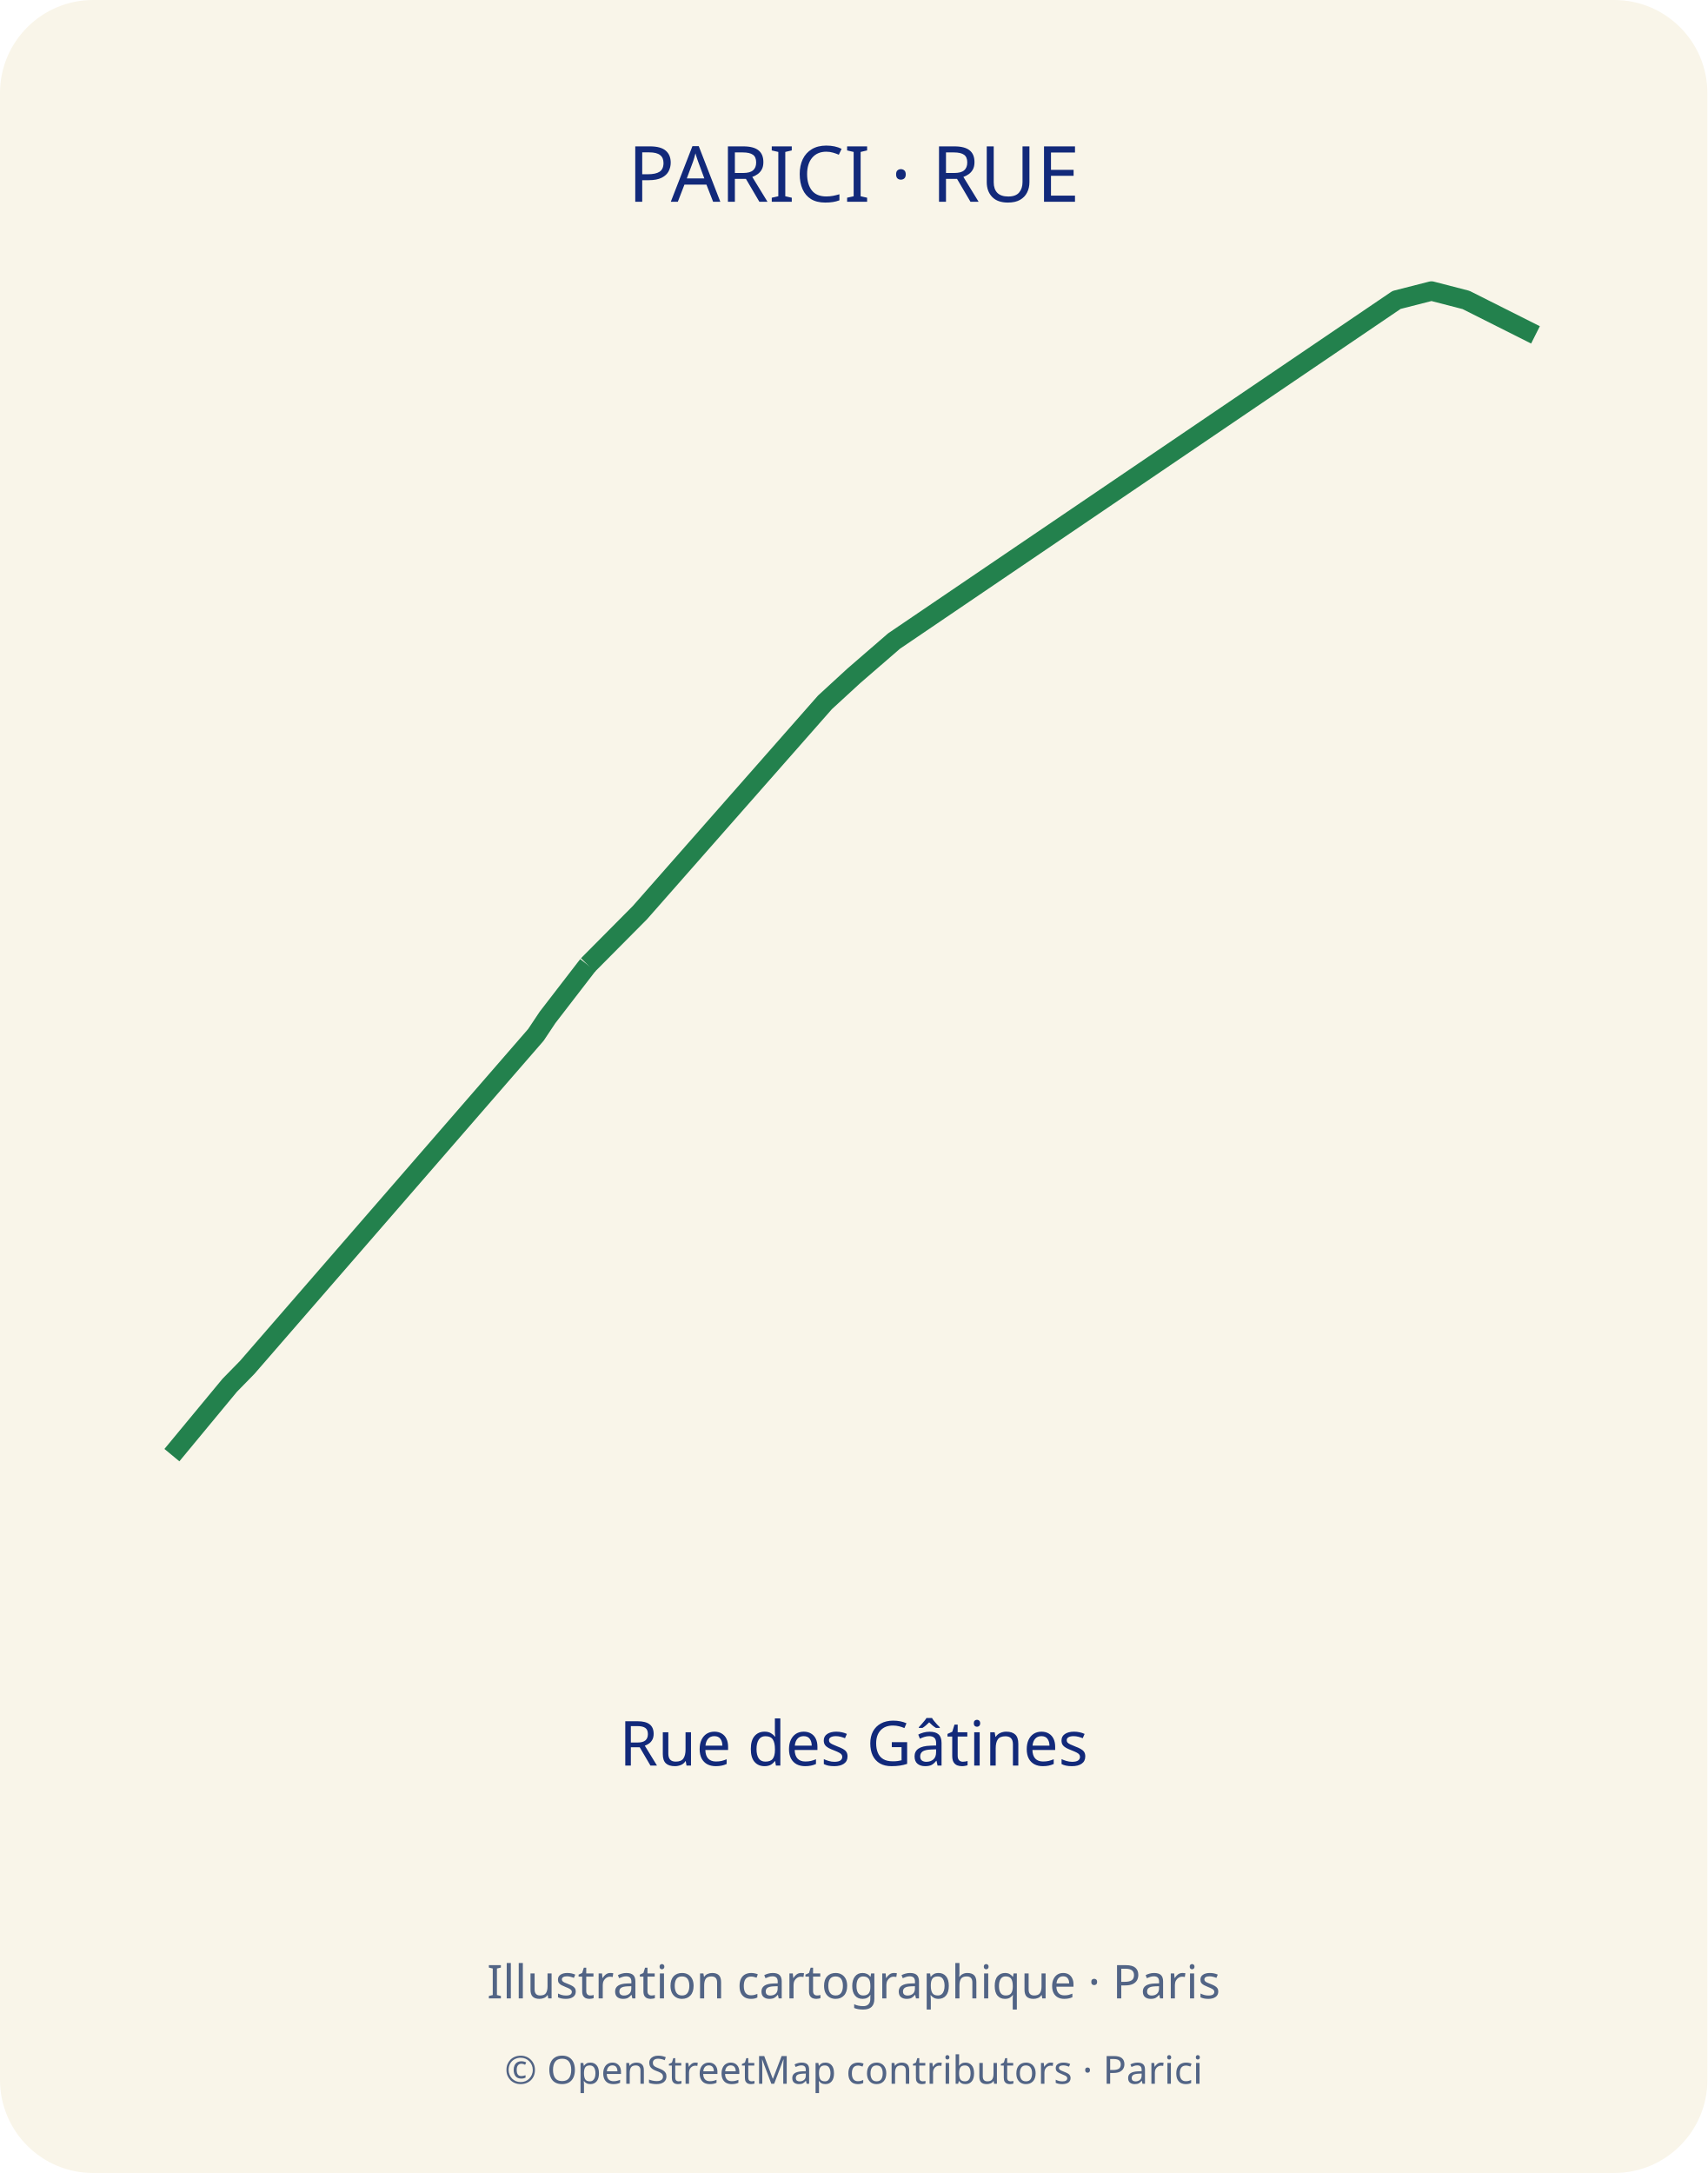
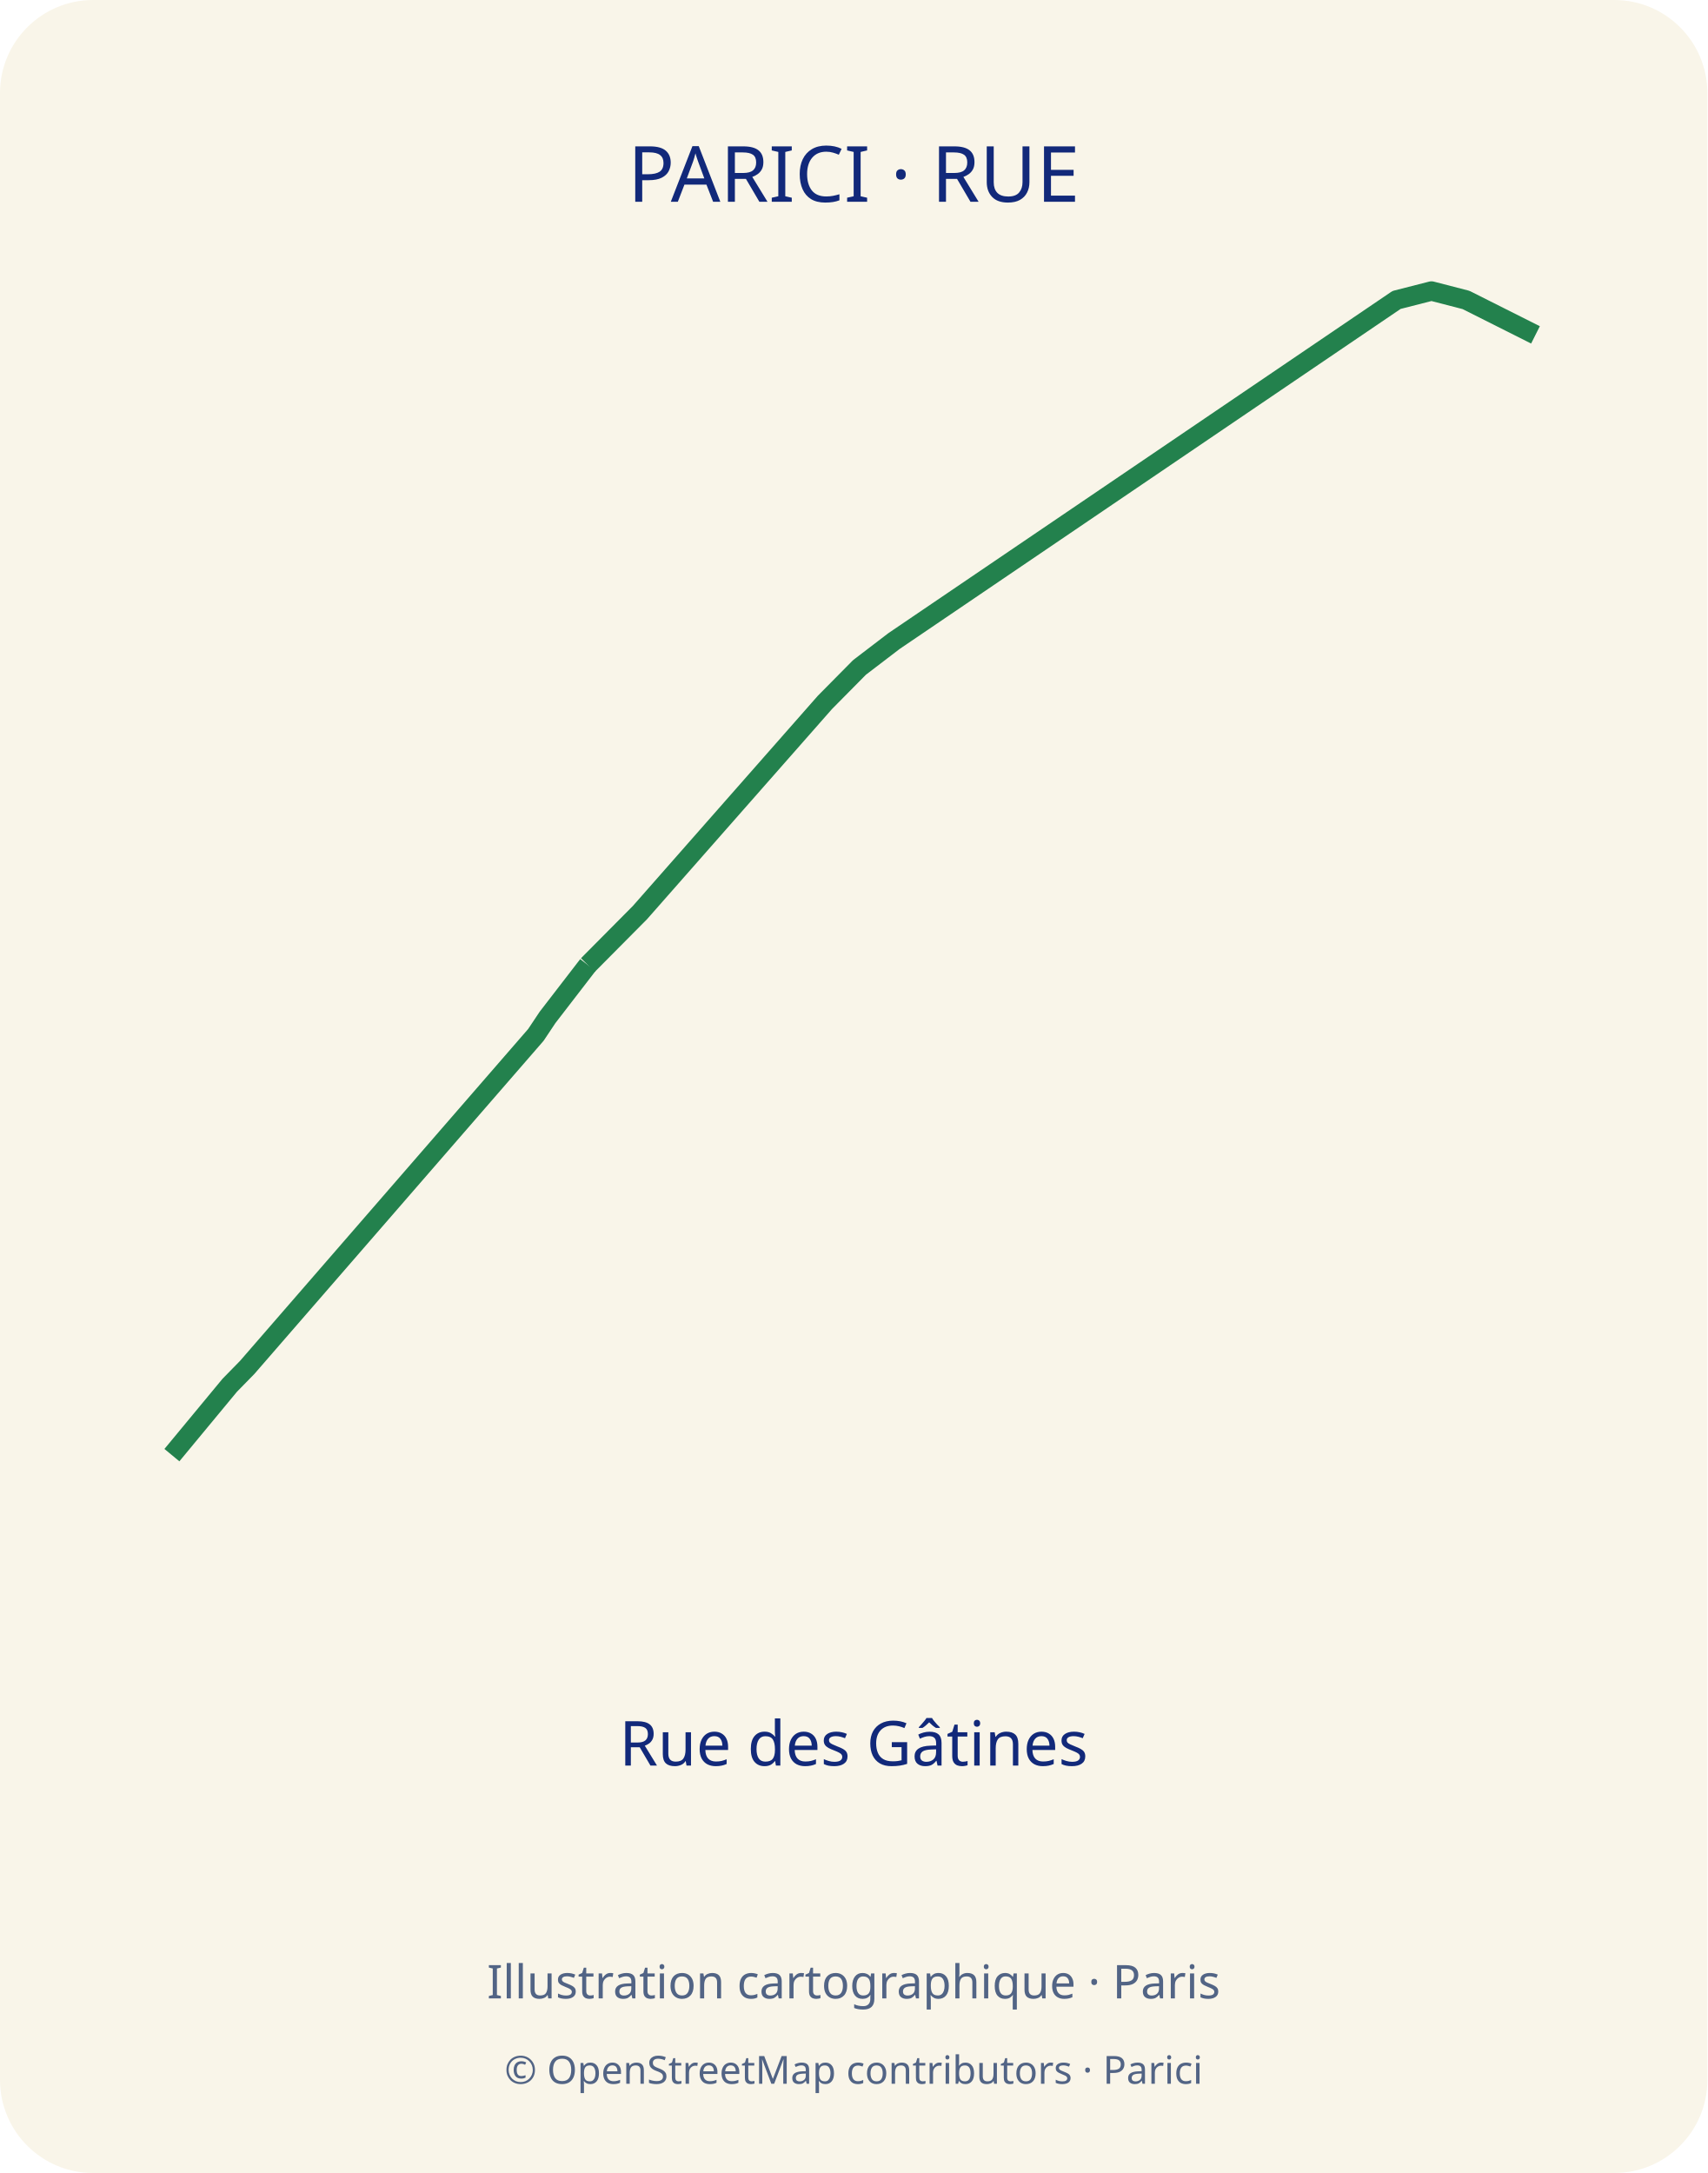
<svg xmlns="http://www.w3.org/2000/svg" width="440" height="560" viewBox="0 0 440 560">
  <defs>
    <clipPath id="map-frame">
      <rect x="35" y="70" width="370" height="310" rx="12" />
    </clipPath>
  </defs>
  <rect width="440" height="560" rx="24" fill="#f9f5e9" />
  <text x="220" y="52" text-anchor="middle" font-family="sans-serif" font-size="20" fill="#12297a">PARICI · RUE</text>
-   <polyline points="395.7,86.3 377.8,77.3 368.9,75.0 359.9,77.3 230.4,165.2 220.0,174.2 212.6,181.0 164.9,235.2 151.5,248.7" fill="none" stroke="#23814d" stroke-width="5" stroke-linejoin="round" />
+   <polyline points="395.7,86.3 377.8,77.3 368.9,75.0 359.9,77.3 230.4,165.2 221.5,172.0 212.6,181.0 164.9,235.2 151.5,248.7" fill="none" stroke="#23814d" stroke-width="5" stroke-linejoin="round" />
  <polyline points="151.5,248.7 141.1,262.2 138.1,266.7 63.7,352.4 59.2,357.0 44.3,375.0" fill="none" stroke="#23814d" stroke-width="5" stroke-linejoin="round" />
  <text x="220" y="455" text-anchor="middle" font-family="sans-serif" font-size="16" fill="#12297a">Rue des Gâtines</text>
  <text x="220" y="515" text-anchor="middle" font-family="sans-serif" font-size="12" fill="#526485">Illustration cartographique · Paris</text>
  <text x="220" y="537" text-anchor="middle" font-family="sans-serif" font-size="10" fill="#526485">© OpenStreetMap contributors · Parici</text>
</svg>
